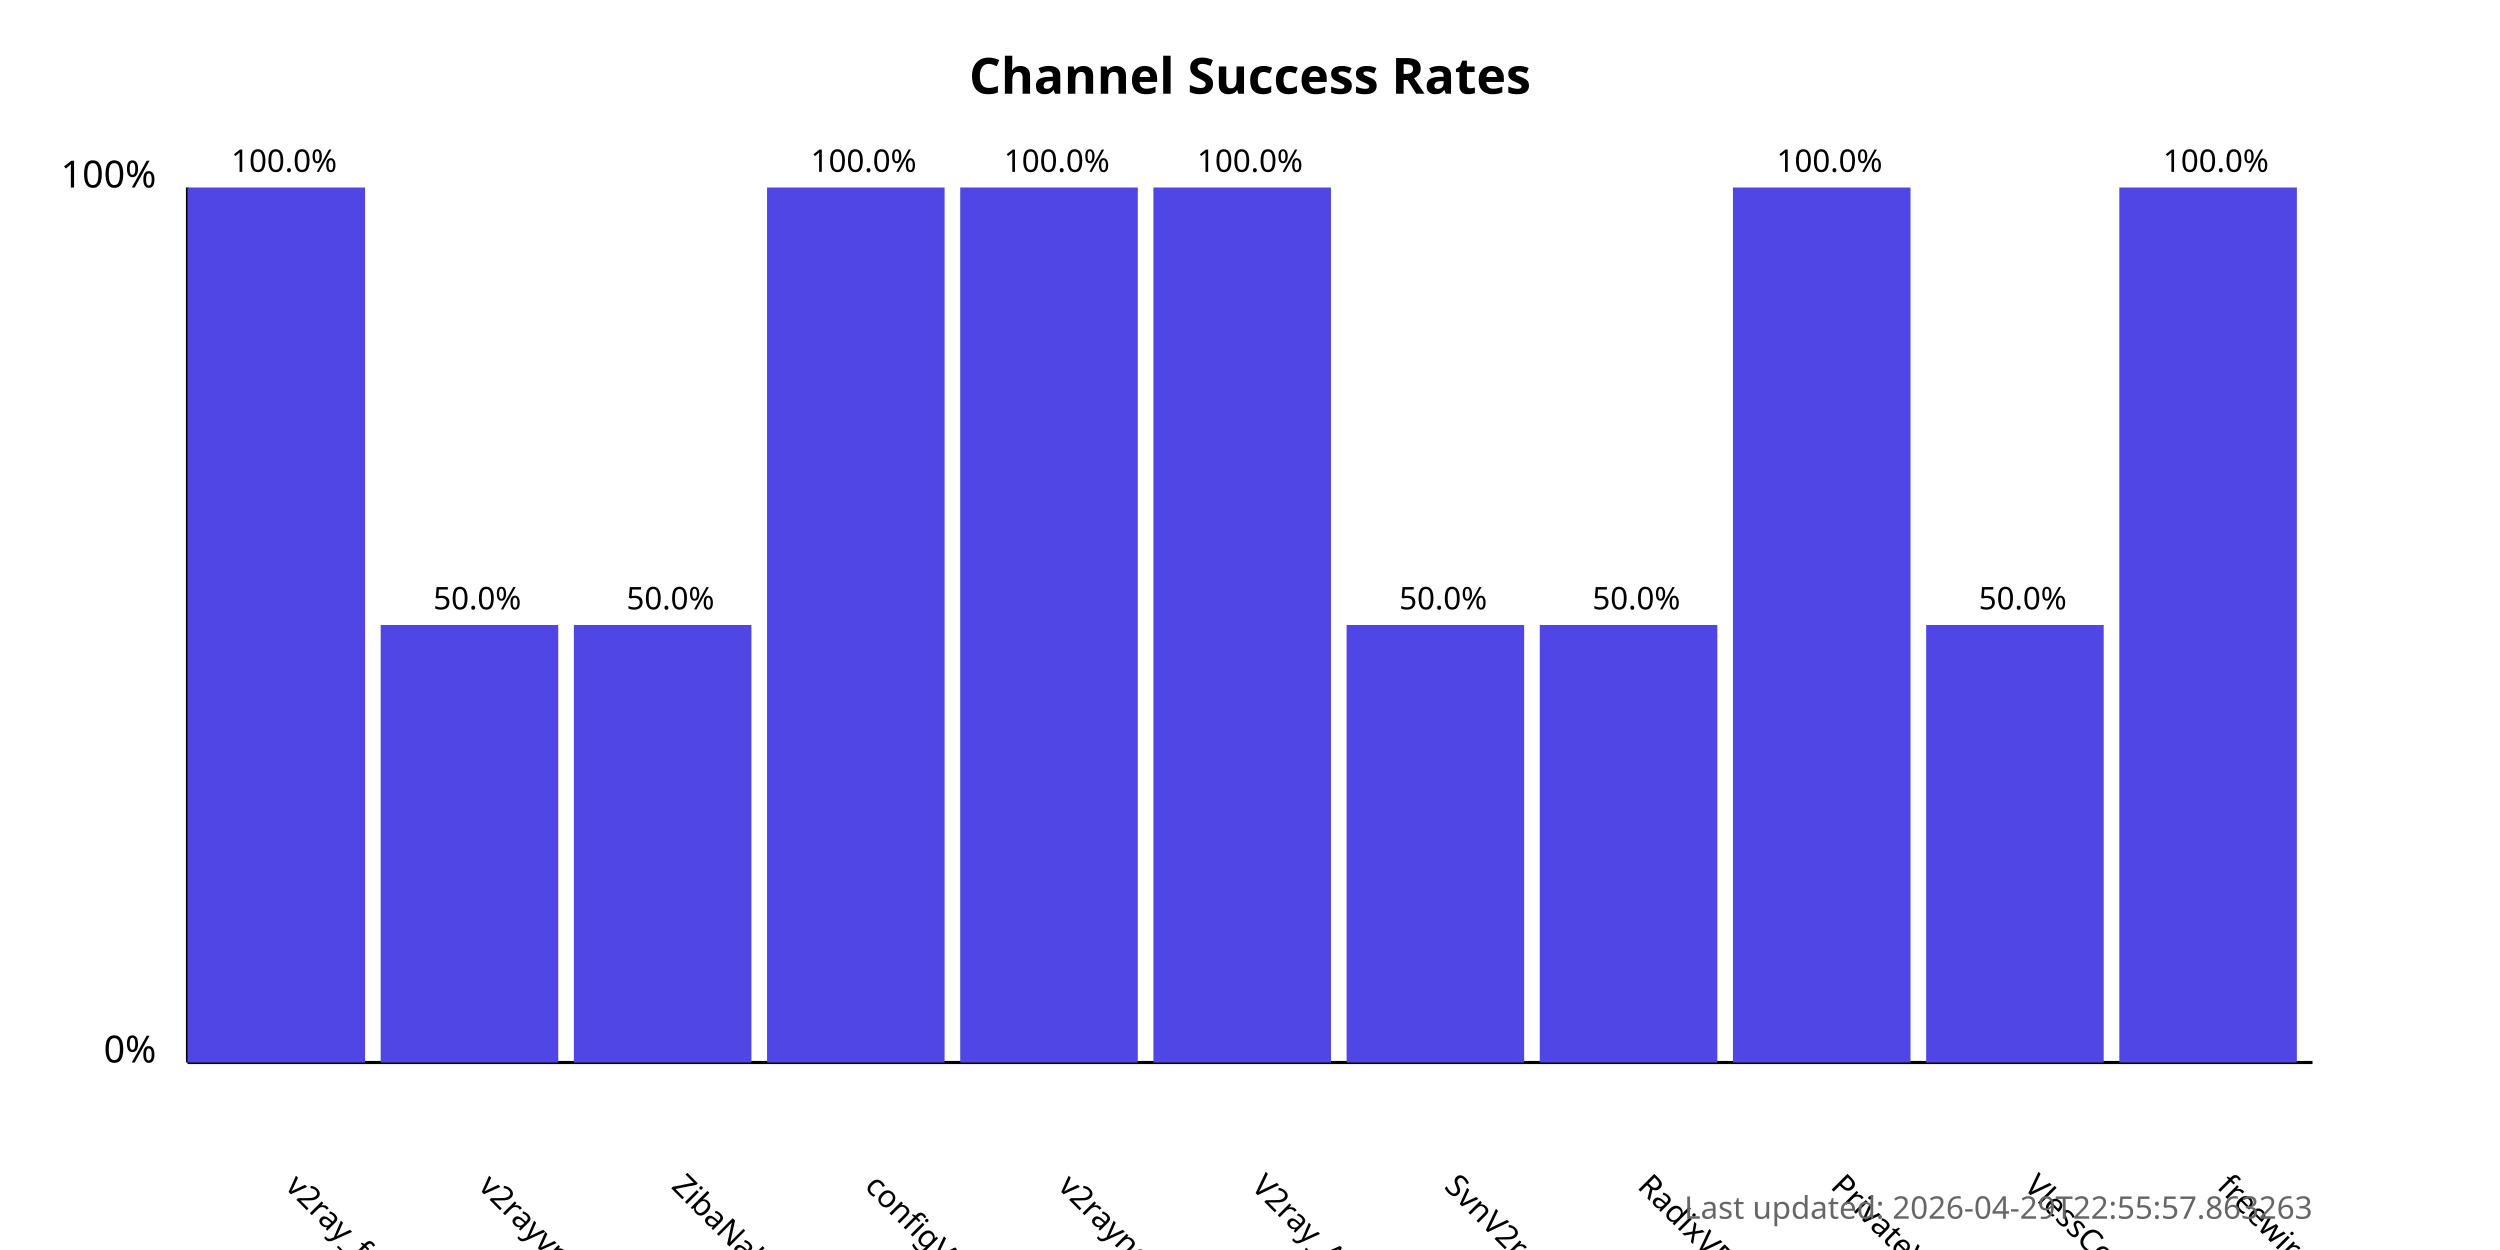
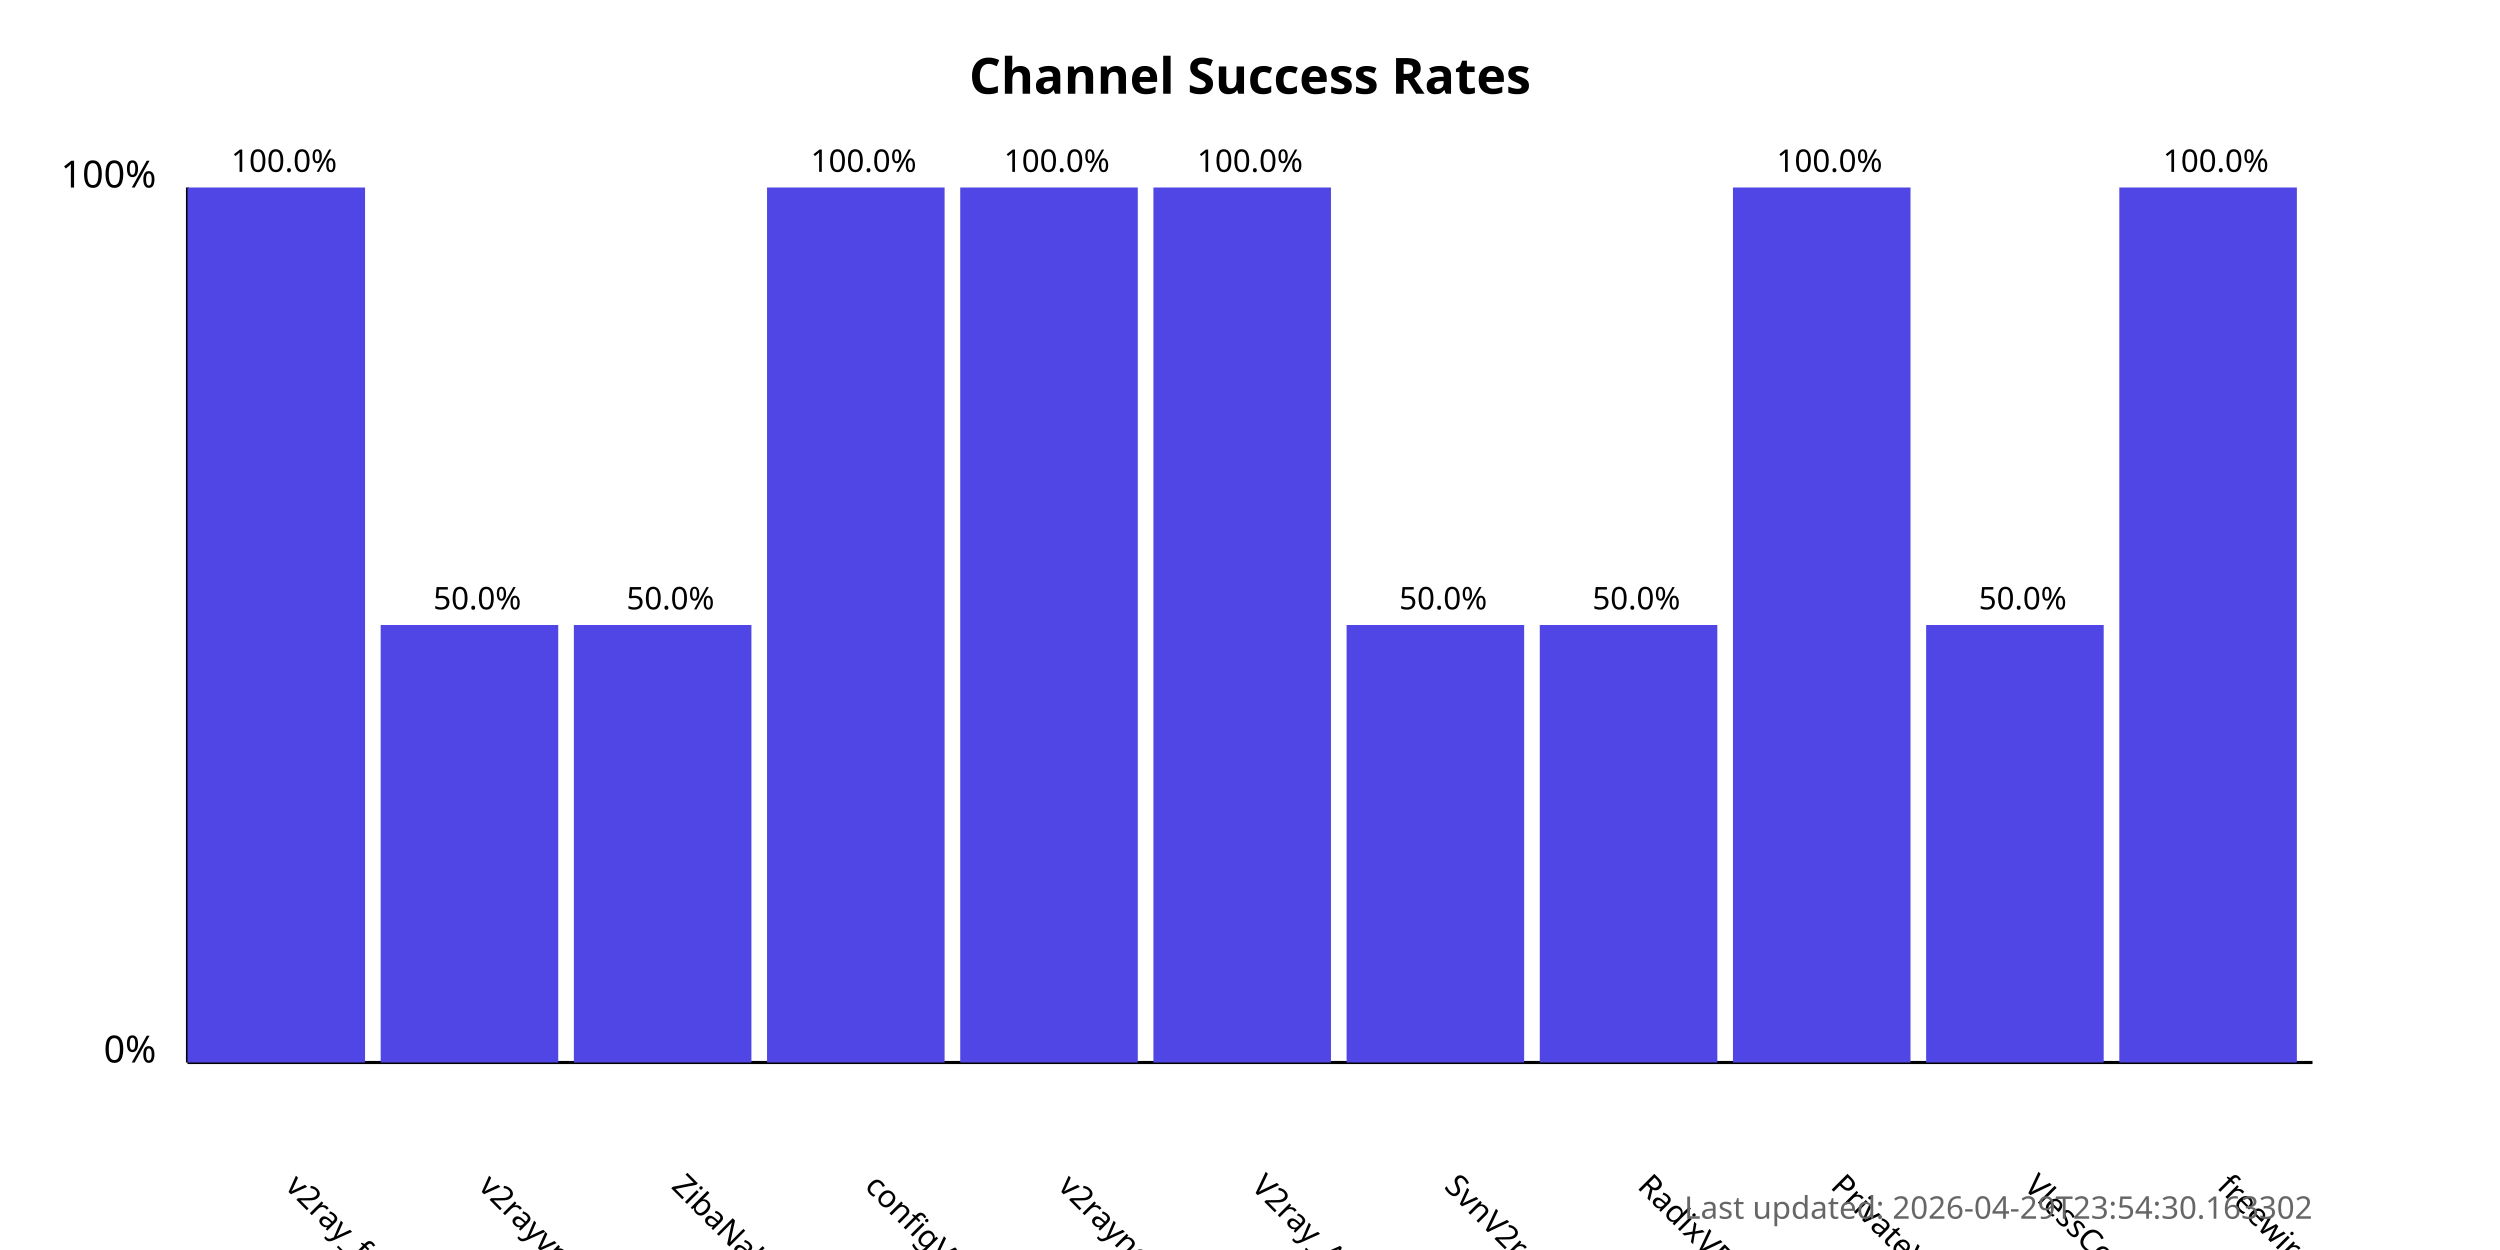
<svg xmlns="http://www.w3.org/2000/svg" width="800" height="400">
  <style>
            .chart-title { font: bold 16px sans-serif; }
            .axis-label { font: 12px sans-serif; }
            .tick-label { font: 10px sans-serif; }
            .bar { fill: #4f46e5; }
            .bar:hover { fill: #6366f1; }
            .timestamp { font: 10px sans-serif; fill: #666; }
        </style>
  <text x="400.0" y="30" text-anchor="middle" class="chart-title">
            Channel Success Rates
        </text>
  <line x1="60" y1="340" x2="60" y2="60" stroke="black" stroke-width="1" />
  <line x1="60" y1="340" x2="740" y2="340" stroke="black" stroke-width="1" />
  <text x="50" y="340" text-anchor="end" class="axis-label">0%</text>
  <text x="50" y="60" text-anchor="end" class="axis-label">100%</text>
  <g>
    <rect x="60" y="60.0" width="56.818" height="280.0" class="bar" />
    <text x="90.909" y="380" transform="rotate(45, 90.90909, 380)" text-anchor="start" class="tick-label">
                v2ray_free_conf
            </text>
    <text x="90.909" y="55.0" text-anchor="middle" class="tick-label">
                100.0%
            </text>
  </g>
  <g>
    <rect x="121.818" y="200.0" width="56.818" height="140.0" class="bar" />
    <text x="152.727" y="380" transform="rotate(45, 152.7273, 380)" text-anchor="start" class="tick-label">
                v2rayvpno
            </text>
    <text x="152.727" y="195.0" text-anchor="middle" class="tick-label">
                50.0%
            </text>
  </g>
  <g>
    <rect x="183.636" y="200.0" width="56.818" height="140.0" class="bar" />
    <text x="214.545" y="380" transform="rotate(45, 214.5455, 380)" text-anchor="start" class="tick-label">
                ZibaNabz
            </text>
    <text x="214.545" y="195.0" text-anchor="middle" class="tick-label">
                50.0%
            </text>
  </g>
  <g>
    <rect x="245.455" y="60.0" width="56.818" height="280.0" class="bar" />
    <text x="276.364" y="380" transform="rotate(45, 276.3636, 380)" text-anchor="start" class="tick-label">
                configV2rayForFree
            </text>
    <text x="276.364" y="55.0" text-anchor="middle" class="tick-label">
                100.0%
            </text>
  </g>
  <g>
    <rect x="307.273" y="60.0" width="56.818" height="280.0" class="bar" />
    <text x="338.182" y="380" transform="rotate(45, 338.1818, 380)" text-anchor="start" class="tick-label">
                v2rayngvpn
            </text>
    <text x="338.182" y="55.0" text-anchor="middle" class="tick-label">
                100.0%
            </text>
  </g>
  <g>
    <rect x="369.091" y="60.0" width="56.818" height="280.0" class="bar" />
    <text x="400.0" y="380" transform="rotate(45, 400.0, 380)" text-anchor="start" class="tick-label">
                V2ray_Alpha
            </text>
    <text x="400.0" y="55.0" text-anchor="middle" class="tick-label">
                100.0%
            </text>
  </g>
  <g>
    <rect x="430.909" y="200.0" width="56.818" height="140.0" class="bar" />
    <text x="461.818" y="380" transform="rotate(45, 461.8182, 380)" text-anchor="start" class="tick-label">
                SvnV2ray
            </text>
    <text x="461.818" y="195.0" text-anchor="middle" class="tick-label">
                50.0%
            </text>
  </g>
  <g>
    <rect x="492.727" y="200.0" width="56.818" height="140.0" class="bar" />
    <text x="523.636" y="380" transform="rotate(45, 523.6364, 380)" text-anchor="start" class="tick-label">
                RadixVPN
            </text>
    <text x="523.636" y="195.0" text-anchor="middle" class="tick-label">
                50.0%
            </text>
  </g>
  <g>
    <rect x="554.545" y="60.0" width="56.818" height="280.0" class="bar" />
    <text x="585.455" y="380" transform="rotate(45, 585.4545, 380)" text-anchor="start" class="tick-label">
                PrivateVPNs
            </text>
    <text x="585.455" y="55.0" text-anchor="middle" class="tick-label">
                100.0%
            </text>
  </g>
  <g>
    <rect x="616.364" y="200.0" width="56.818" height="140.0" class="bar" />
    <text x="647.273" y="380" transform="rotate(45, 647.2727, 380)" text-anchor="start" class="tick-label">
                VlessConfig
            </text>
    <text x="647.273" y="195.0" text-anchor="middle" class="tick-label">
                50.0%
            </text>
  </g>
  <g>
    <rect x="678.182" y="60.0" width="56.818" height="280.0" class="bar" />
    <text x="709.091" y="380" transform="rotate(45, 709.0909, 380)" text-anchor="start" class="tick-label">
                freewireguard
            </text>
    <text x="709.091" y="55.0" text-anchor="middle" class="tick-label">
                100.0%
            </text>
  </g>
  <text x="740" y="390" text-anchor="end" class="timestamp">
-             Last updated: 2026-04-29T22:55:57.863263
+             Last updated: 2026-04-29T23:54:30.163302
        </text>
</svg>
